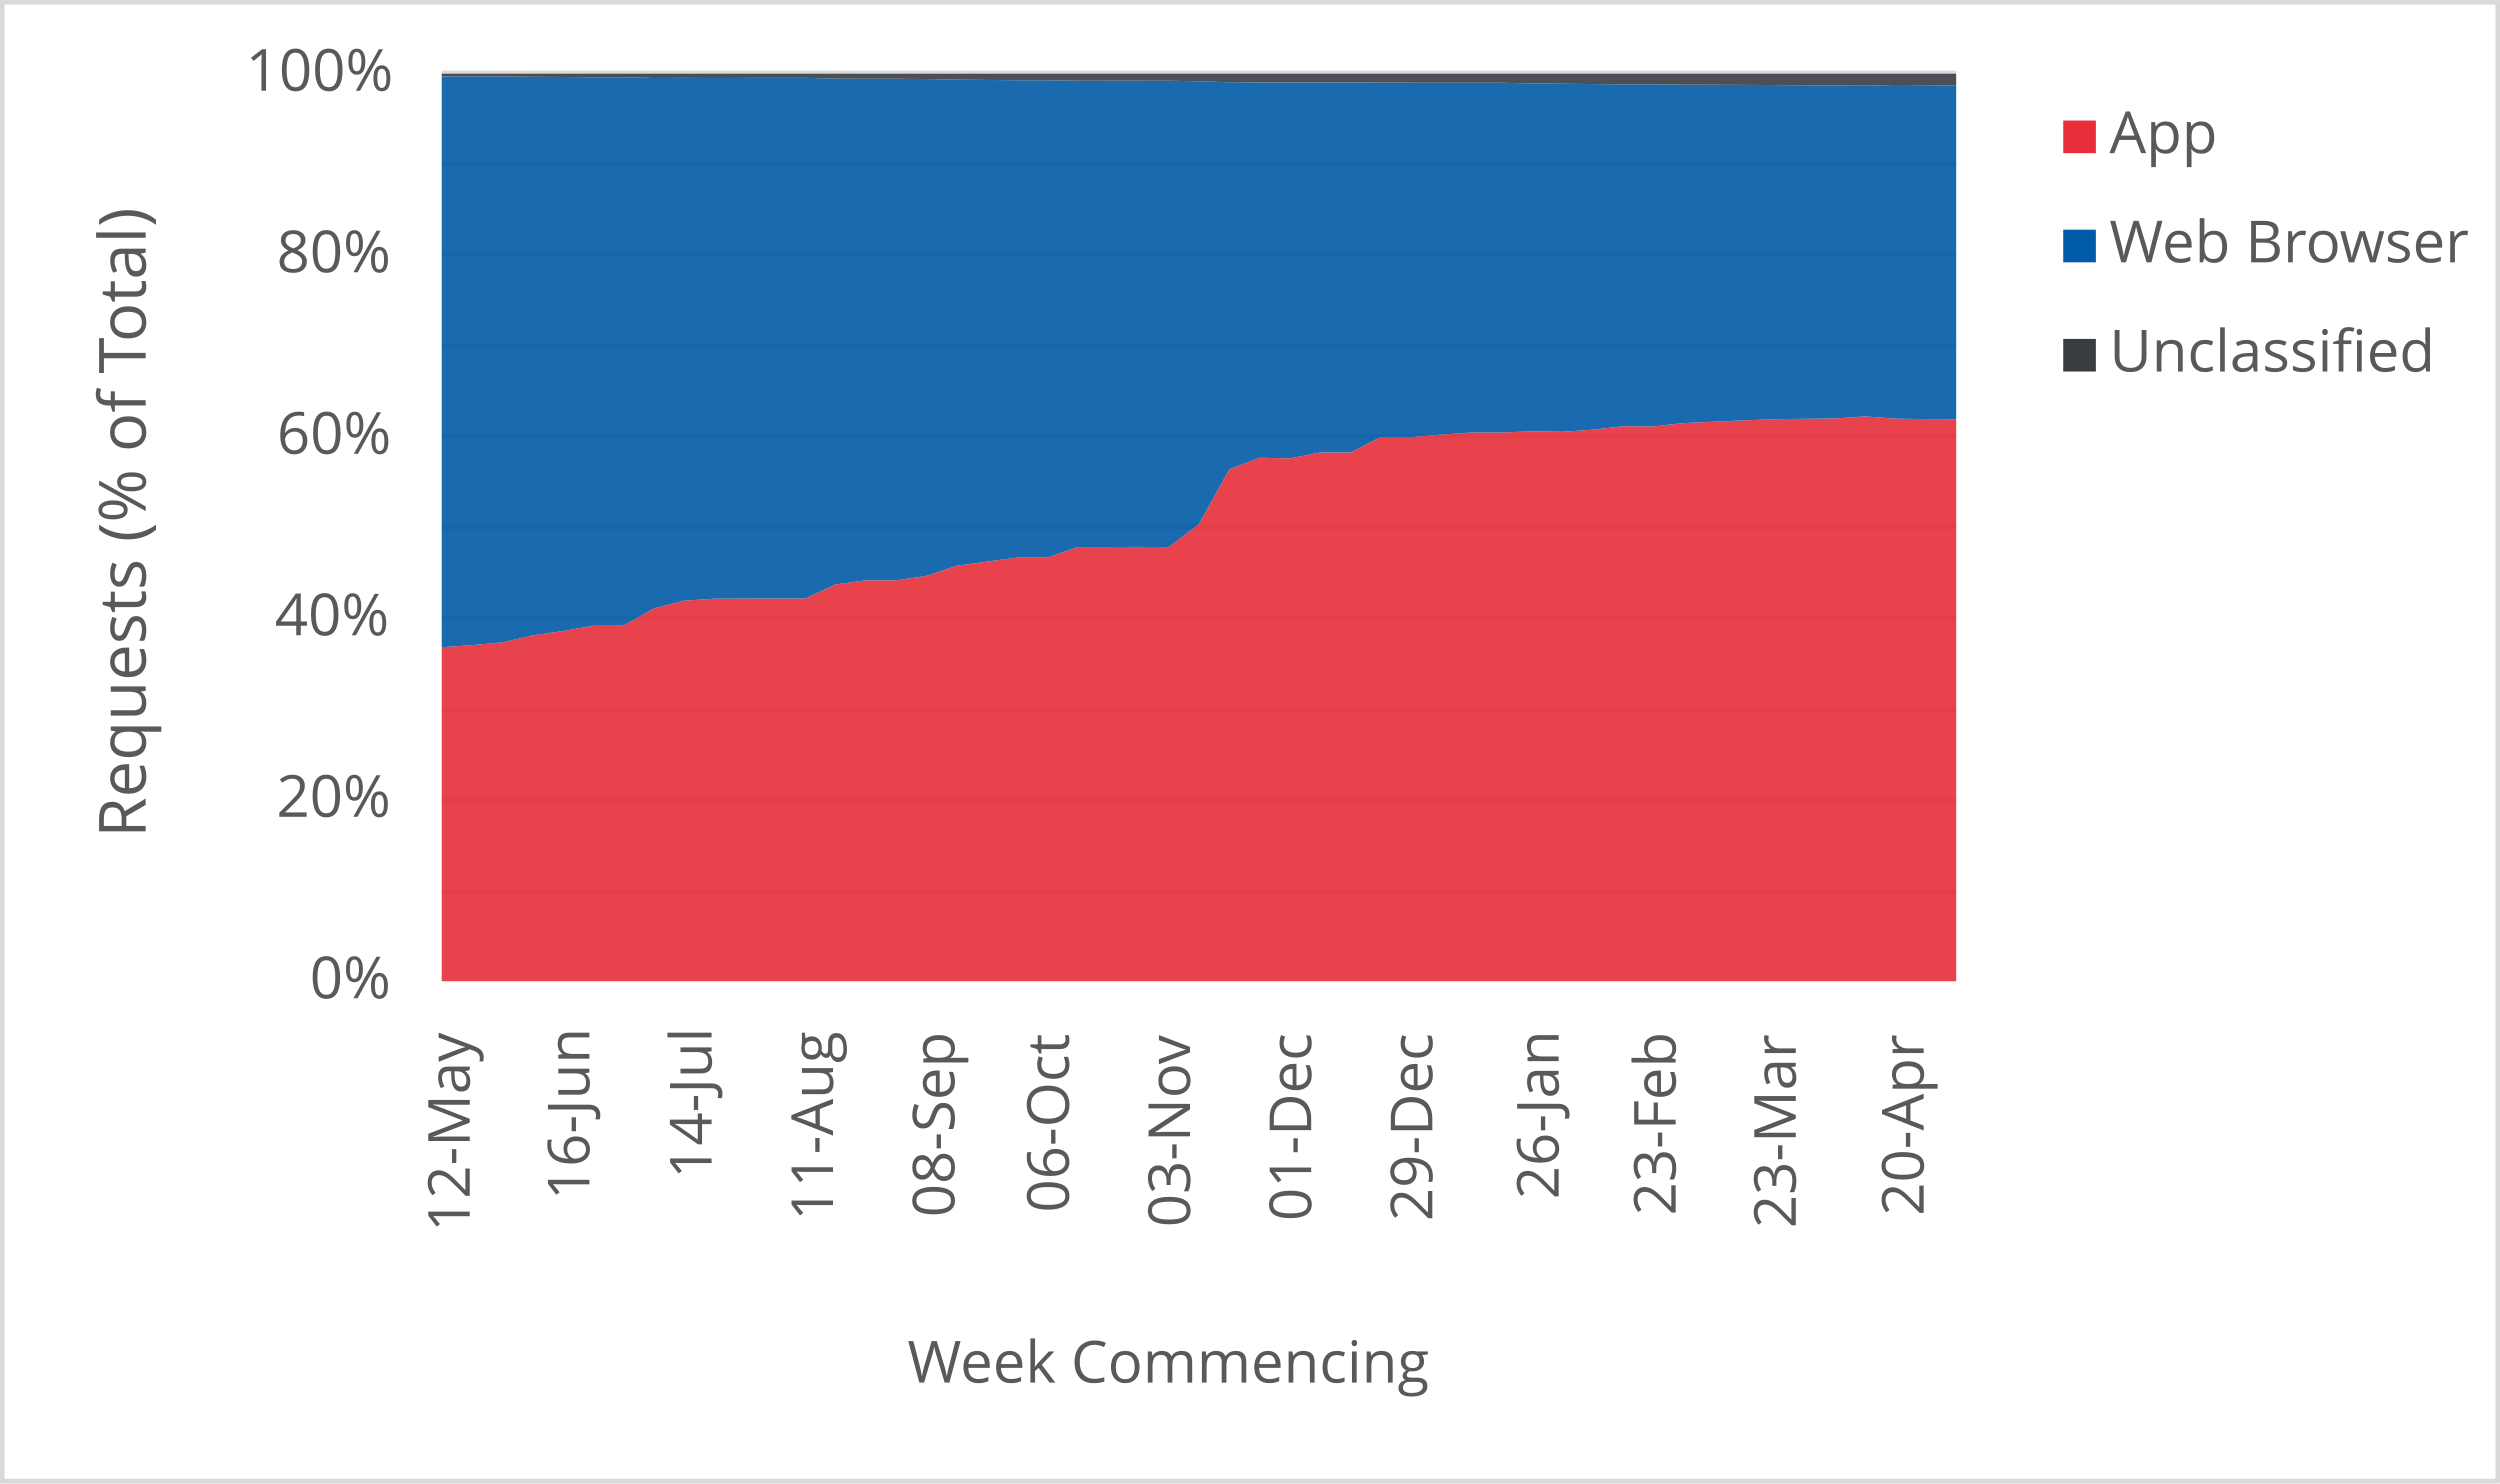
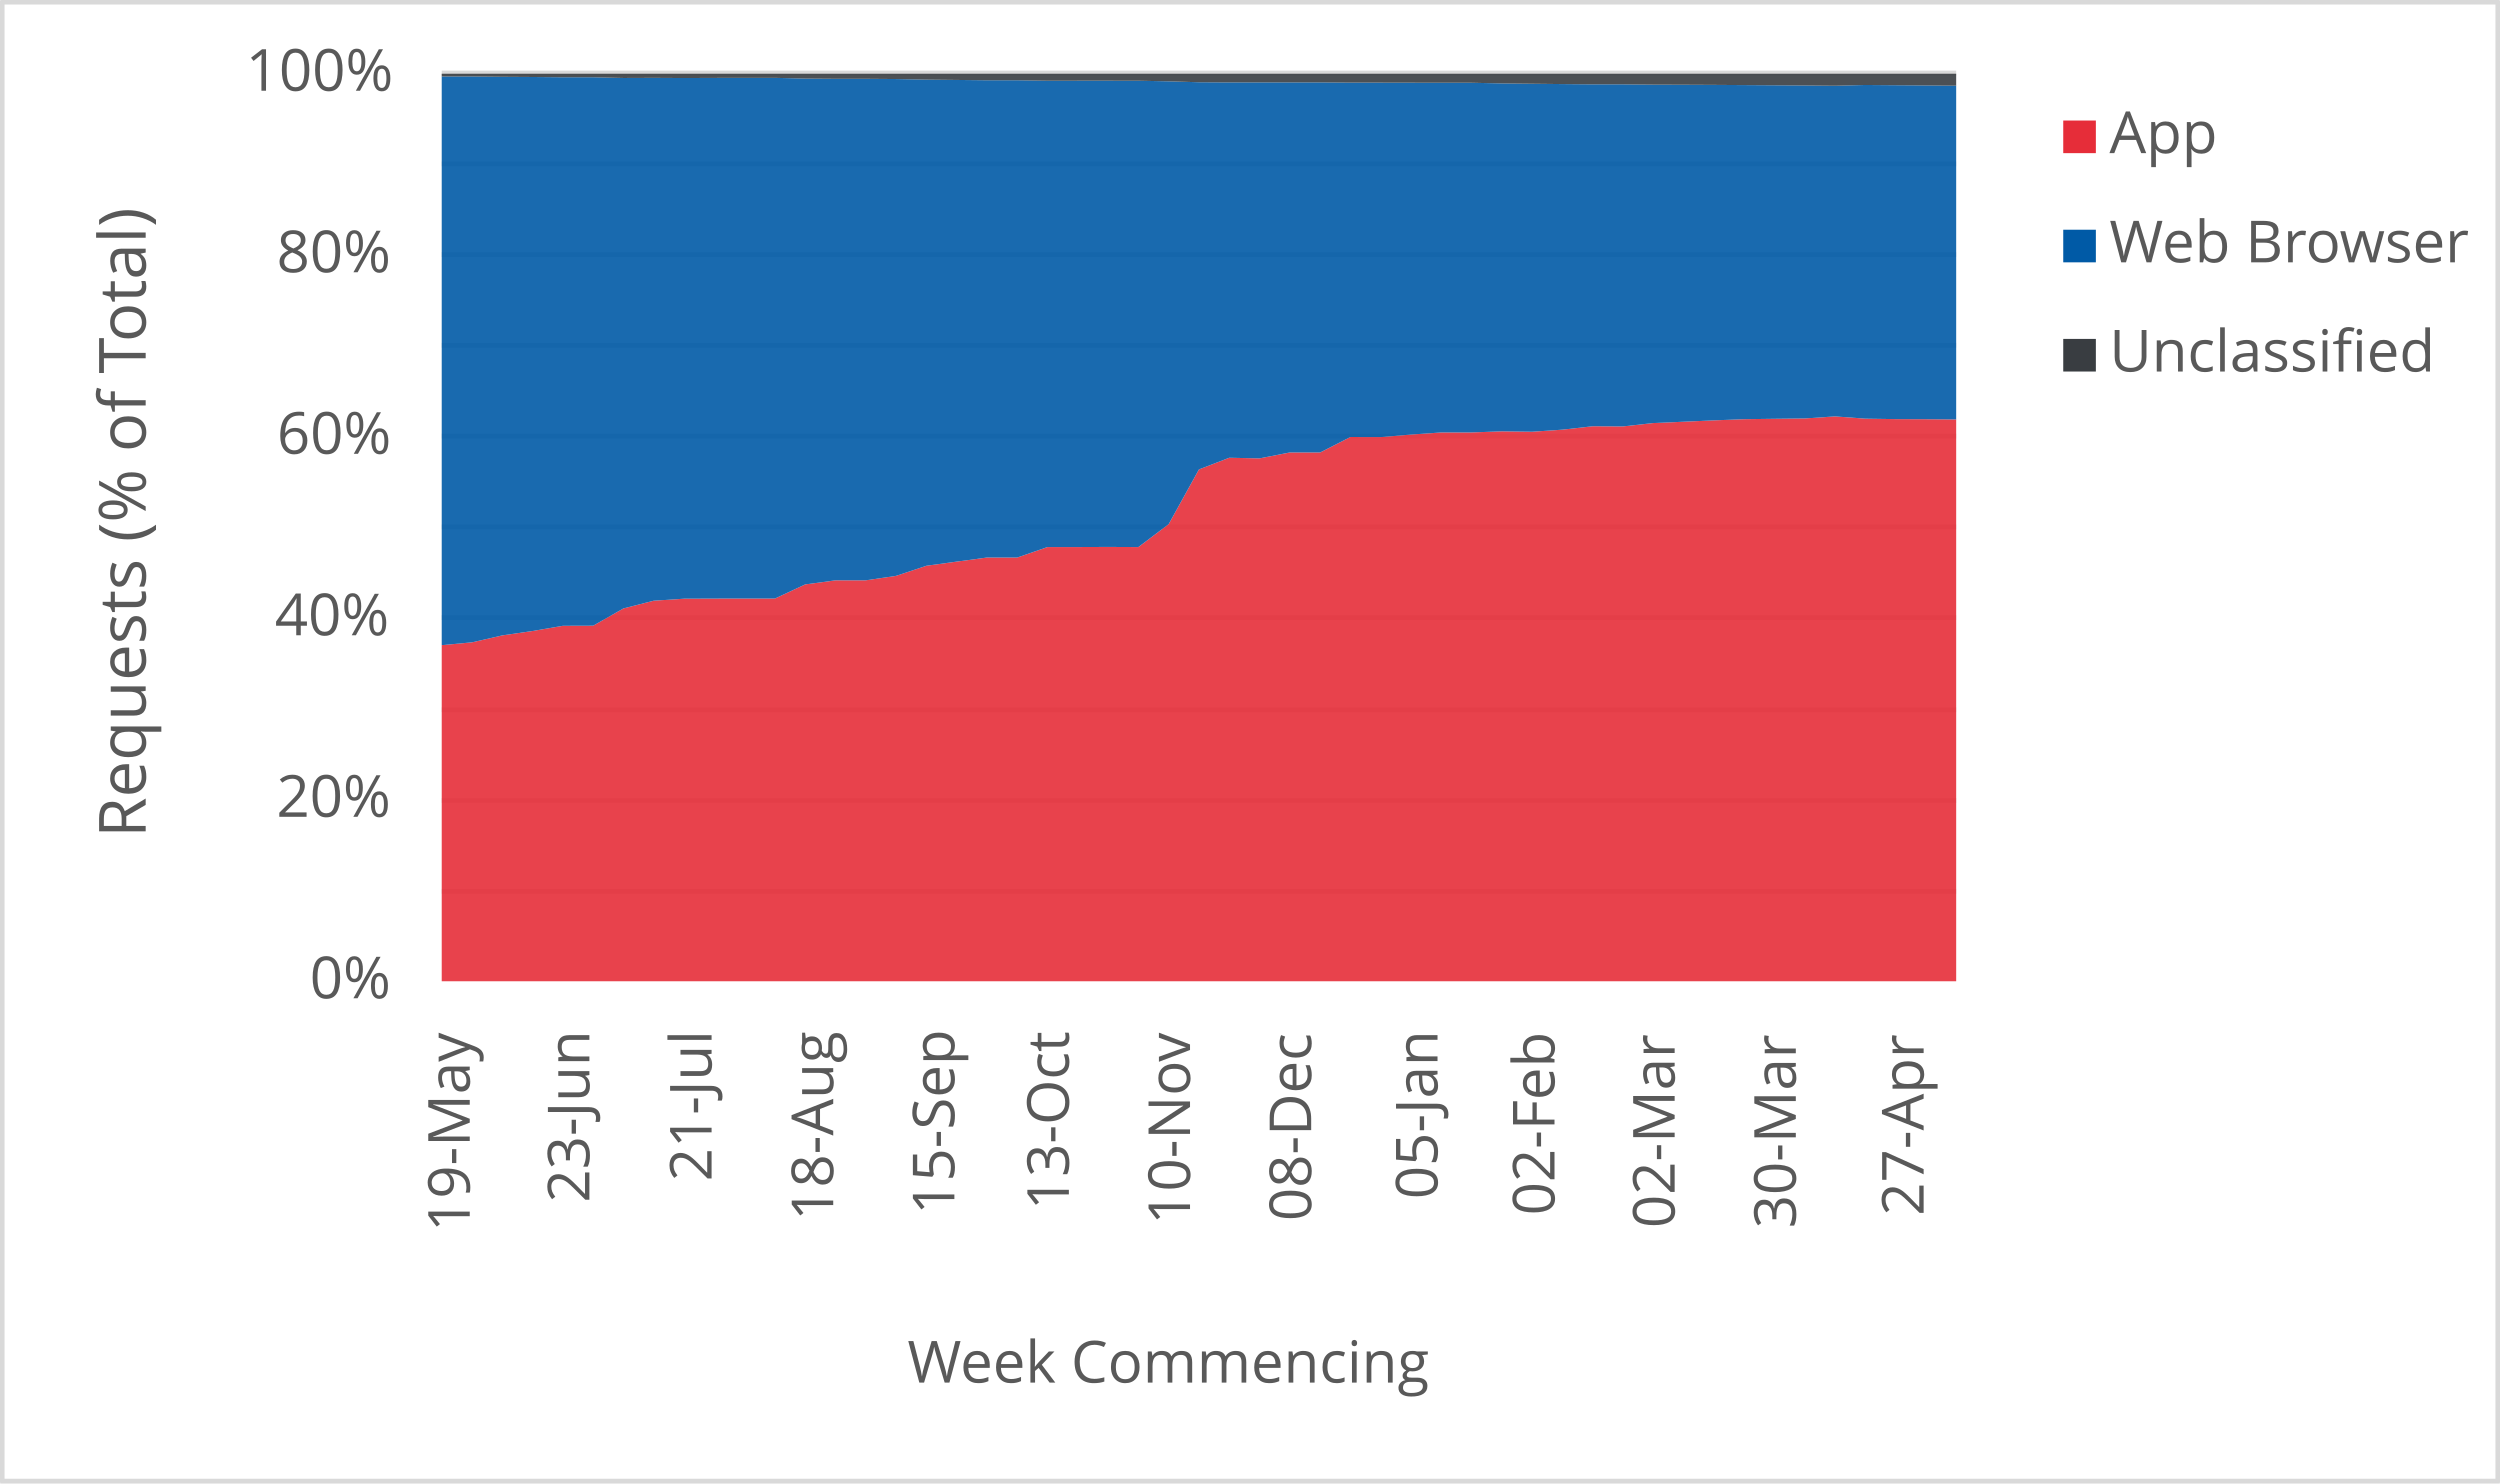
<svg xmlns="http://www.w3.org/2000/svg" width="1763" height="1046" xml:space="preserve" overflow="hidden">
  <defs>
    <clipPath id="clip0">
      <rect x="2917" y="346" width="1763" height="1046" />
    </clipPath>
  </defs>
  <g clip-path="url(#clip0)" transform="translate(-2917 -346)">
    <rect x="2918" y="347" width="1760" height="1043" fill="#FFFFFF" />
    <g>
      <path d="    M3228.5 974.532 4296.5 974.532    M3228.5 910.53 4296.5 910.53    M3228.5 846.528 4296.5 846.528    M3228.5 781.526 4296.5 781.526    M3228.5 717.524 4296.5 717.524    M3228.5 653.522 4296.5 653.522    M3228.5 589.52 4296.5 589.52    M3228.5 525.517 4296.5 525.517    M3228.5 461.515 4296.5 461.515    M3228.5 397.5 4296.5 397.5" stroke="#D9D9D9" stroke-width="3.438" stroke-linejoin="round" stroke-miterlimit="10" fill="none" />
    </g>
    <g>
      <path d="M 1038.5 4296.5 1038.5" stroke="#D9D9D9" stroke-width="3.438" stroke-linejoin="round" stroke-miterlimit="10" fill="none" fill-rule="evenodd" />
    </g>
    <g>
-       <text fill="#595959" font-family="Verdana,Open Sans,DejaVu Sans,sans-serif" font-weight="400" font-size="41" transform="matrix(6.12323e-17 -1 1 6.12323e-17 3248.269 1214.753)">12-May</text>
+       <text fill="#595959" font-family="Verdana,Open Sans,DejaVu Sans,sans-serif" font-weight="400" font-size="41" transform="matrix(6.12323e-17 -1 1 6.12323e-17 3248.269 1214.753)">19-May</text>
    </g>
    <g>
-       <text fill="#595959" font-family="Verdana,Open Sans,DejaVu Sans,sans-serif" font-weight="400" font-size="41" transform="matrix(6.12323e-17 -1 1 6.12323e-17 3332.638 1192.291)">16-Jun</text>
+       <text fill="#595959" font-family="Verdana,Open Sans,DejaVu Sans,sans-serif" font-weight="400" font-size="41" transform="matrix(6.12323e-17 -1 1 6.12323e-17 3332.638 1194.053)">23-Jun</text>
    </g>
    <g>
-       <text fill="#595959" font-family="Verdana,Open Sans,DejaVu Sans,sans-serif" font-weight="400" font-size="41" transform="matrix(6.12323e-17 -1 1 6.12323e-17 3418.809 1177.277)">14-Jul</text>
+       <text fill="#595959" font-family="Verdana,Open Sans,DejaVu Sans,sans-serif" font-weight="400" font-size="41" transform="matrix(6.12323e-17 -1 1 6.12323e-17 3418.809 1179.039)">21-Jul</text>
    </g>
    <g>
-       <text fill="#595959" font-family="Verdana,Open Sans,DejaVu Sans,sans-serif" font-weight="400" font-size="41" transform="matrix(6.12323e-17 -1 1 6.12323e-17 3504.439 1206.906)">11-Aug</text>
+       <text fill="#595959" font-family="Verdana,Open Sans,DejaVu Sans,sans-serif" font-weight="400" font-size="41" transform="matrix(6.12323e-17 -1 1 6.12323e-17 3504.589 1206.906)">18-Aug</text>
    </g>
    <g>
-       <text fill="#595959" font-family="Verdana,Open Sans,DejaVu Sans,sans-serif" font-weight="400" font-size="41" transform="matrix(6.12323e-17 -1 1 6.12323e-17 3590.049 1204.383)">08-Sep</text>
+       <text fill="#595959" font-family="Verdana,Open Sans,DejaVu Sans,sans-serif" font-weight="400" font-size="41" transform="matrix(6.12323e-17 -1 1 6.12323e-17 3590.029 1202.662)">15-Sep</text>
    </g>
    <g>
-       <text fill="#595959" font-family="Verdana,Open Sans,DejaVu Sans,sans-serif" font-weight="400" font-size="41" transform="matrix(6.12323e-17 -1 1 6.12323e-17 3670.765 1201.1)">06-Oct</text>
+       <text fill="#595959" font-family="Verdana,Open Sans,DejaVu Sans,sans-serif" font-weight="400" font-size="41" transform="matrix(6.12323e-17 -1 1 6.12323e-17 3670.765 1199.378)">13-Oct</text>
    </g>
    <g>
-       <text fill="#595959" font-family="Verdana,Open Sans,DejaVu Sans,sans-serif" font-weight="400" font-size="41" transform="matrix(6.12323e-17 -1 1 6.12323e-17 3756.205 1211.43)">03-Nov</text>
+       <text fill="#595959" font-family="Verdana,Open Sans,DejaVu Sans,sans-serif" font-weight="400" font-size="41" transform="matrix(6.12323e-17 -1 1 6.12323e-17 3756.205 1209.708)">10-Nov</text>
    </g>
    <g>
-       <text fill="#595959" font-family="Verdana,Open Sans,DejaVu Sans,sans-serif" font-weight="400" font-size="41" transform="matrix(6.12323e-17 -1 1 6.12323e-17 3841.645 1207.086)">01-Dec</text>
+       <text fill="#595959" font-family="Verdana,Open Sans,DejaVu Sans,sans-serif" font-weight="400" font-size="41" transform="matrix(6.12323e-17 -1 1 6.12323e-17 3841.645 1207.086)">08-Dec</text>
    </g>
    <g>
-       <text fill="#595959" font-family="Verdana,Open Sans,DejaVu Sans,sans-serif" font-weight="400" font-size="41" transform="matrix(6.12323e-17 -1 1 6.12323e-17 3927.065 1207.126)">29-Dec</text>
+       <text fill="#595959" font-family="Verdana,Open Sans,DejaVu Sans,sans-serif" font-weight="400" font-size="41" transform="matrix(6.12323e-17 -1 1 6.12323e-17 3930.738 1191.651)">05-Jan</text>
    </g>
    <g>
-       <text fill="#595959" font-family="Verdana,Open Sans,DejaVu Sans,sans-serif" font-weight="400" font-size="41" transform="matrix(6.12323e-17 -1 1 6.12323e-17 4016.158 1191.691)">26-Jan</text>
+       <text fill="#595959" font-family="Verdana,Open Sans,DejaVu Sans,sans-serif" font-weight="400" font-size="41" transform="matrix(6.12323e-17 -1 1 6.12323e-17 4013.235 1203.042)">02-Feb</text>
    </g>
    <g>
-       <text fill="#595959" font-family="Verdana,Open Sans,DejaVu Sans,sans-serif" font-weight="400" font-size="41" transform="matrix(6.12323e-17 -1 1 6.12323e-17 4098.675 1203.082)">23-Feb</text>
+       <text fill="#595959" font-family="Verdana,Open Sans,DejaVu Sans,sans-serif" font-weight="400" font-size="41" transform="matrix(6.12323e-17 -1 1 6.12323e-17 4097.965 1212.011)">02-Mar</text>
    </g>
    <g>
-       <text fill="#595959" font-family="Verdana,Open Sans,DejaVu Sans,sans-serif" font-weight="400" font-size="41" transform="matrix(6.12323e-17 -1 1 6.12323e-17 4183.385 1212.051)">23-Mar</text>
+       <text fill="#595959" font-family="Verdana,Open Sans,DejaVu Sans,sans-serif" font-weight="400" font-size="41" transform="matrix(6.12323e-17 -1 1 6.12323e-17 4183.405 1212.171)">30-Mar</text>
    </g>
    <g>
-       <text fill="#595959" font-family="Verdana,Open Sans,DejaVu Sans,sans-serif" font-weight="400" font-size="41" transform="matrix(6.12323e-17 -1 1 6.12323e-17 4273.569 1203.302)">20-Apr</text>
+       <text fill="#595959" font-family="Verdana,Open Sans,DejaVu Sans,sans-serif" font-weight="400" font-size="41" transform="matrix(6.12323e-17 -1 1 6.12323e-17 4273.549 1203.302)">27-Apr</text>
    </g>
    <g>
      <text fill="#595959" font-family="Verdana,Open Sans,DejaVu Sans,sans-serif" font-weight="400" font-size="41" transform="matrix(1 0 0 1 3135.448 1050)">0%</text>
    </g>
    <g>
      <text fill="#595959" font-family="Verdana,Open Sans,DejaVu Sans,sans-serif" font-weight="400" font-size="41" transform="matrix(1 0 0 1 3111.965 922)">20%</text>
    </g>
    <g>
      <text fill="#595959" font-family="Verdana,Open Sans,DejaVu Sans,sans-serif" font-weight="400" font-size="41" transform="matrix(1 0 0 1 3110.824 794)">40%</text>
    </g>
    <g>
      <text fill="#595959" font-family="Verdana,Open Sans,DejaVu Sans,sans-serif" font-weight="400" font-size="41" transform="matrix(1 0 0 1 3112.306 666)">60%</text>
    </g>
    <g>
      <text fill="#595959" font-family="Verdana,Open Sans,DejaVu Sans,sans-serif" font-weight="400" font-size="41" transform="matrix(1 0 0 1 3112.045 538)">80%</text>
    </g>
    <g>
      <text fill="#595959" font-family="Verdana,Open Sans,DejaVu Sans,sans-serif" font-weight="400" font-size="41" transform="matrix(1 0 0 1 3090.284 410)">100%</text>
    </g>
    <g>
      <text fill="#595959" font-family="Verdana,Open Sans,DejaVu Sans,sans-serif" font-weight="400" font-size="41" transform="matrix(1 0 0 1 3556.971 1321)">Week Commencing</text>
    </g>
    <g>
      <text fill="#595959" font-family="Verdana,Open Sans,DejaVu Sans,sans-serif" font-weight="400" font-size="46" transform="matrix(6.12323e-17 -1 1 6.12323e-17 3019.73 936.7666)">Requests (% of Total)</text>
    </g>
    <rect x="2918.5" y="347.5" width="1760" height="1043" stroke="#D9D9D9" stroke-width="3.438" stroke-linejoin="round" stroke-miterlimit="10" fill="none" />
    <g>
-       <path d="M3228.5 1038 3249.86 1038 3271.22 1038 3292.58 1038 3313.94 1038 3335.3 1038 3356.66 1038 3378.02 1038 3399.38 1038 3420.74 1038 3442.1 1038 3463.46 1038 3484.82 1038 3506.18 1038 3527.54 1038 3548.9 1038 3570.26 1038 3591.62 1038 3612.98 1038 3634.34 1038 3655.7 1038 3677.06 1038 3698.42 1038 3719.78 1038 3741.14 1038 3762.5 1038 3783.86 1038 3805.22 1038 3826.58 1038 3847.94 1038 3869.3 1038 3890.66 1038 3912.02 1038 3933.38 1038 3954.74 1038 3976.1 1038 3997.46 1038 4018.82 1038 4040.18 1038 4061.54 1038 4082.9 1038 4104.26 1038 4125.62 1038 4146.98 1038 4168.34 1038 4189.7 1038 4211.06 1038 4232.42 1038 4253.78 1038 4275.14 1038 4296.5 1038 4296.5 641.639 4275.14 641.558 4253.78 641.24 4232.42 639.643 4211.06 641.083 4189.7 641.327 4168.34 641.615 4146.98 642.444 4125.62 643.401 4104.26 644.334 4082.9 646.712 4061.54 646.595 4040.18 648.996 4018.82 650.458 3997.46 650.183 3976.1 650.951 3954.74 650.969 3933.38 652.452 3912.02 654.244 3890.66 654.178 3869.3 665.101 3847.94 665.069 3826.58 669.251 3805.22 668.802 3783.86 677.031 3762.5 715.633 3741.14 731.79 3719.78 731.695 3698.42 731.781 3677.06 731.771 3655.7 739.179 3634.34 739.172 3612.98 742.046 3591.62 744.982 3570.26 752.092 3548.9 755.239 3527.54 755.25 3506.18 758.13 3484.82 768.087 3463.46 768.062 3442.1 768.117 3420.74 768.202 3399.38 769.607 3378.02 775.05 3356.66 787.236 3335.3 787.309 3313.94 790.965 3292.58 794.081 3271.22 798.971 3249.86 800.958 3228.5 802.407 3228.5 1038Z" fill="#e62d39" opacity="0.9" />
+       <path d="M3228.5 1038 3249.86 1038 3271.22 1038 3292.58 1038 3313.94 1038 3335.3 1038 3356.66 1038 3378.02 1038 3399.38 1038 3420.74 1038 3442.1 1038 3463.46 1038 3484.82 1038 3506.18 1038 3527.54 1038 3548.9 1038 3570.26 1038 3591.62 1038 3612.98 1038 3634.34 1038 3655.7 1038 3677.06 1038 3698.42 1038 3719.78 1038 3741.14 1038 3762.5 1038 3783.86 1038 3805.22 1038 3826.58 1038 3847.94 1038 3869.3 1038 3890.66 1038 3912.02 1038 3933.38 1038 3954.74 1038 3976.1 1038 3997.46 1038 4018.82 1038 4040.18 1038 4061.54 1038 4082.9 1038 4104.26 1038 4125.62 1038 4146.98 1038 4168.34 1038 4189.7 1038 4211.06 1038 4232.42 1038 4253.78 1038 4275.14 1038 4296.5 1038 4296.5 641.788 4275.14 641.639 4253.78 641.558 4232.42 641.24 4211.06 639.643 4189.7 641.083 4168.34 641.327 4146.98 641.615 4125.62 642.444 4104.26 643.401 4082.9 644.334 4061.54 646.712 4040.18 646.595 4018.82 648.996 3997.46 650.458 3976.1 650.183 3954.74 650.951 3933.38 650.969 3912.02 652.452 3890.66 654.244 3869.3 654.178 3847.94 665.101 3826.58 665.069 3805.22 669.251 3783.86 668.802 3762.5 677.031 3741.14 715.633 3719.78 731.79 3698.42 731.695 3677.06 731.781 3655.7 731.771 3634.34 739.179 3612.98 739.172 3591.62 742.046 3570.26 744.982 3548.9 752.092 3527.54 755.239 3506.18 755.25 3484.82 758.13 3463.46 768.087 3442.1 768.062 3420.74 768.117 3399.38 768.202 3378.02 769.607 3356.66 775.05 3335.3 787.236 3313.94 787.309 3292.58 790.965 3271.22 794.081 3249.86 798.971 3228.5 800.958 3228.5 1038Z" fill="#e62d39" opacity="0.9" />
    </g>
    <g>
-       <path d="M3228.5 802.407 3249.86 800.958 3271.22 798.971 3292.58 794.081 3313.94 790.965 3335.3 787.309 3356.66 787.236 3378.02 775.05 3399.38 769.607 3420.74 768.202 3442.1 768.117 3463.46 768.062 3484.82 768.087 3506.18 758.13 3527.54 755.25 3548.9 755.239 3570.26 752.092 3591.62 744.982 3612.98 742.046 3634.34 739.172 3655.7 739.179 3677.06 731.771 3698.42 731.781 3719.78 731.695 3741.14 731.79 3762.5 715.633 3783.86 677.031 3805.22 668.802 3826.58 669.251 3847.94 665.069 3869.3 665.101 3890.66 654.178 3912.02 654.244 3933.38 652.452 3954.74 650.969 3976.1 650.951 3997.46 650.183 4018.82 650.458 4040.18 648.996 4061.54 646.595 4082.9 646.712 4104.26 644.334 4125.62 643.401 4146.98 642.444 4168.34 641.615 4189.7 641.327 4211.06 641.083 4232.42 639.643 4253.78 641.24 4275.14 641.558 4296.5 641.639 4296.5 406.258 4275.14 406.102 4253.78 405.923 4232.42 406.48 4211.06 406.278 4189.7 406.148 4168.34 406.001 4146.98 405.858 4125.62 405.758 4104.26 405.689 4082.9 405.485 4061.54 405.491 4040.18 405.287 4018.82 405.054 3997.46 404.827 3976.1 404.36 3954.74 404.361 3933.38 404.313 3912.02 404.269 3890.66 404.255 3869.3 404.101 3847.94 404.099 3826.58 404.096 3805.22 404.129 3783.86 403.996 3762.5 403.349 3741.14 402.925 3719.78 402.907 3698.42 402.909 3677.06 402.93 3655.7 402.603 3634.34 402.61 3612.98 402.372 3591.62 402.145 3570.26 401.736 3548.9 401.57 3527.54 401.571 3506.18 401.408 3484.82 400.892 3463.46 400.889 3442.1 400.939 3420.74 401.027 3399.38 400.909 3378.02 400.992 3356.66 400.488 3335.3 400.496 3313.94 400.292 3292.58 400.158 3271.22 399.929 3249.86 399.933 3228.5 399.88 3228.5 802.407Z" fill="#005aa6" opacity="0.9" />
+       <path d="M3228.5 800.958 3249.86 798.971 3271.22 794.081 3292.58 790.965 3313.94 787.309 3335.3 787.236 3356.66 775.05 3378.02 769.607 3399.38 768.202 3420.74 768.117 3442.1 768.062 3463.46 768.087 3484.82 758.13 3506.18 755.25 3527.54 755.239 3548.9 752.092 3570.26 744.982 3591.62 742.046 3612.98 739.172 3634.34 739.179 3655.7 731.771 3677.06 731.781 3698.42 731.695 3719.78 731.79 3741.14 715.633 3762.5 677.031 3783.86 668.802 3805.22 669.251 3826.58 665.069 3847.94 665.101 3869.3 654.178 3890.66 654.244 3912.02 652.452 3933.38 650.969 3954.74 650.951 3976.1 650.183 3997.46 650.458 4018.82 648.996 4040.18 646.595 4061.54 646.712 4082.9 644.334 4104.26 643.401 4125.62 642.444 4146.98 641.615 4168.34 641.327 4189.7 641.083 4211.06 639.643 4232.42 641.24 4253.78 641.558 4275.14 641.639 4296.5 641.788 4296.5 406.42 4275.14 406.258 4253.78 406.102 4232.42 405.923 4211.06 406.48 4189.7 406.278 4168.34 406.148 4146.98 406.001 4125.62 405.858 4104.26 405.758 4082.9 405.689 4061.54 405.485 4040.18 405.491 4018.82 405.287 3997.46 405.054 3976.1 404.827 3954.74 404.36 3933.38 404.361 3912.02 404.313 3890.66 404.269 3869.3 404.255 3847.94 404.101 3826.58 404.099 3805.22 404.096 3783.86 404.129 3762.5 403.996 3741.14 403.349 3719.78 402.925 3698.42 402.907 3677.06 402.909 3655.7 402.93 3634.34 402.603 3612.98 402.61 3591.62 402.372 3570.26 402.145 3548.9 401.736 3527.54 401.57 3506.18 401.571 3484.82 401.408 3463.46 400.892 3442.1 400.889 3420.74 400.939 3399.38 401.027 3378.02 400.909 3356.66 400.992 3335.3 400.488 3313.94 400.496 3292.58 400.292 3271.22 400.158 3249.86 399.929 3228.5 399.933 3228.5 800.958Z" fill="#005aa6" opacity="0.9" />
    </g>
    <g>
-       <path d="M3228.5 399.88 3249.86 399.933 3271.22 399.929 3292.58 400.158 3313.94 400.292 3335.3 400.496 3356.66 400.488 3378.02 400.992 3399.38 400.909 3420.74 401.027 3442.1 400.939 3463.46 400.889 3484.82 400.892 3506.18 401.408 3527.54 401.571 3548.9 401.57 3570.26 401.736 3591.62 402.145 3612.98 402.372 3634.34 402.61 3655.7 402.603 3677.06 402.93 3698.42 402.909 3719.78 402.907 3741.14 402.925 3762.5 403.349 3783.86 403.996 3805.22 404.129 3826.58 404.096 3847.94 404.099 3869.3 404.101 3890.66 404.255 3912.02 404.269 3933.38 404.313 3954.74 404.361 3976.1 404.36 3997.46 404.827 4018.82 405.054 4040.18 405.287 4061.54 405.491 4082.9 405.485 4104.26 405.689 4125.62 405.758 4146.98 405.858 4168.34 406.001 4189.7 406.148 4211.06 406.278 4232.42 406.48 4253.78 405.923 4275.14 406.102 4296.5 406.258 4296.5 398 4275.14 398 4253.78 398 4232.42 398 4211.06 398 4189.7 398 4168.34 398 4146.98 398 4125.62 398 4104.26 398 4082.9 398 4061.54 398 4040.18 398 4018.82 398 3997.46 398 3976.1 398 3954.74 398 3933.38 398 3912.02 398 3890.66 398 3869.3 398 3847.94 398 3826.58 398 3805.22 398 3783.86 398 3762.5 398 3741.14 398 3719.78 398 3698.42 398 3677.06 398 3655.7 398 3634.34 398 3612.98 398 3591.62 398 3570.26 398 3548.9 398 3527.54 398 3506.18 398 3484.82 398 3463.46 398 3442.1 398 3420.74 398 3399.38 398 3378.02 398 3356.66 398 3335.3 398 3313.94 398 3292.58 398 3271.22 398 3249.86 398 3228.5 398 3228.5 399.88Z" fill="#393d41" opacity="0.9" />
+       <path d="M3228.5 399.933 3249.86 399.929 3271.22 400.158 3292.58 400.292 3313.94 400.496 3335.3 400.488 3356.66 400.992 3378.02 400.909 3399.38 401.027 3420.74 400.939 3442.1 400.889 3463.46 400.892 3484.82 401.408 3506.18 401.571 3527.54 401.57 3548.9 401.736 3570.26 402.145 3591.62 402.372 3612.98 402.61 3634.34 402.603 3655.7 402.93 3677.06 402.909 3698.42 402.907 3719.78 402.925 3741.14 403.349 3762.5 403.996 3783.86 404.129 3805.22 404.096 3826.58 404.099 3847.94 404.101 3869.3 404.255 3890.66 404.269 3912.02 404.313 3933.38 404.361 3954.74 404.36 3976.1 404.827 3997.46 405.054 4018.82 405.287 4040.18 405.491 4061.54 405.485 4082.9 405.689 4104.26 405.758 4125.62 405.858 4146.98 406.001 4168.34 406.148 4189.7 406.278 4211.06 406.48 4232.42 405.923 4253.78 406.102 4275.14 406.258 4296.5 406.42 4296.5 398 4275.14 398 4253.78 398 4232.42 398 4211.06 398 4189.7 398 4168.34 398 4146.98 398 4125.62 398 4104.26 398 4082.9 398 4061.54 398 4040.18 398 4018.82 398 3997.46 398 3976.1 398 3954.74 398 3933.38 398 3912.02 398 3890.66 398 3869.3 398 3847.94 398 3826.58 398 3805.22 398 3783.86 398 3762.5 398 3741.14 398 3719.78 398 3698.42 398 3677.06 398 3655.7 398 3634.34 398 3612.98 398 3591.62 398 3570.26 398 3548.9 398 3527.54 398 3506.18 398 3484.82 398 3463.46 398 3442.1 398 3420.74 398 3399.38 398 3378.02 398 3356.66 398 3335.3 398 3313.94 398 3292.58 398 3271.22 398 3249.86 398 3228.5 398 3228.5 399.933Z" fill="#393d41" opacity="0.9" />
    </g>
    <g>
      <rect x="4372" y="431" width="23" height="23" fill="#e62d39" />
    </g>
    <g>
      <text fill="#595959" font-family="Verdana,Open Sans,DejaVu Sans,sans-serif" font-weight="400" font-size="41" transform="matrix(1 0 0 1 4404.56 454)">App</text>
    </g>
    <g>
      <rect x="4372" y="508" width="23" height="23" fill="#005aa6" />
    </g>
    <g>
      <text fill="#595959" font-family="Verdana,Open Sans,DejaVu Sans,sans-serif" font-weight="400" font-size="41" transform="matrix(1 0 0 1 4404.56 531)">Web Browser</text>
    </g>
    <g>
      <rect x="4372" y="585" width="23" height="23" fill="#393d41" />
    </g>
    <g>
      <text fill="#595959" font-family="Verdana,Open Sans,DejaVu Sans,sans-serif" font-weight="400" font-size="41" transform="matrix(1 0 0 1 4404.56 608)">Unclassified</text>
    </g>
  </g>
</svg>
